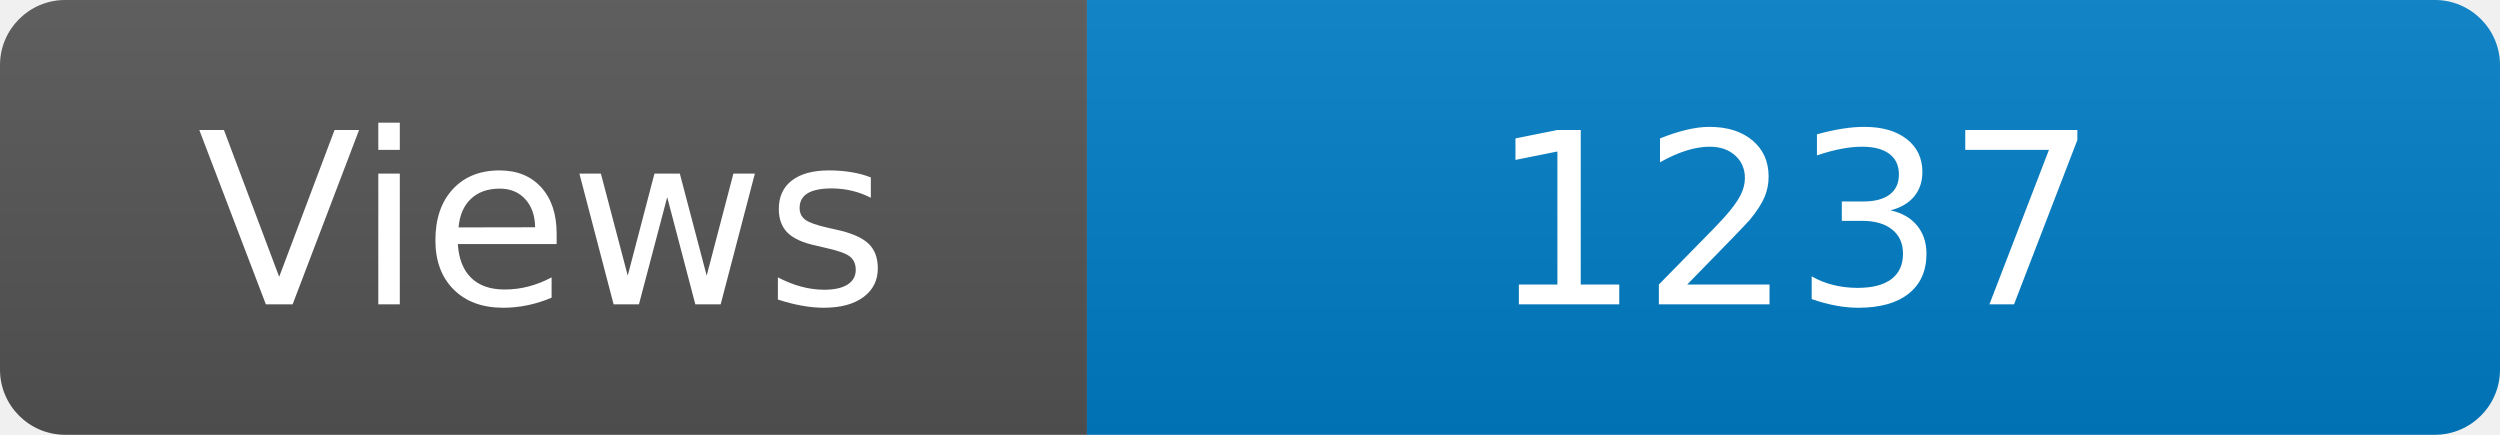
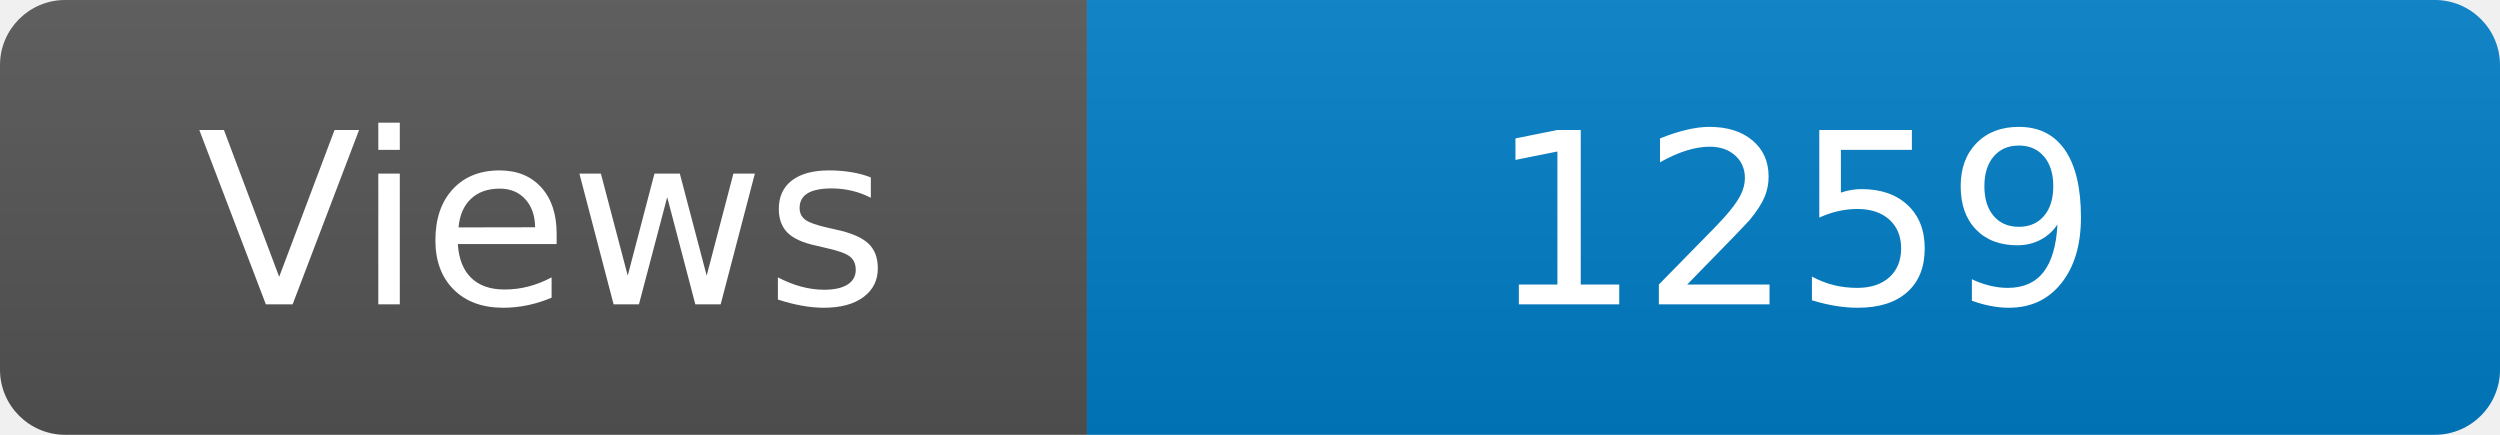
<svg xmlns="http://www.w3.org/2000/svg" width="115" height="20" role="img" aria-label="Maintained?: yes">
  <linearGradient id="s" x2="0" y2="100%">
    <stop offset="0" stop-color="#bbb" stop-opacity=".1" />
    <stop offset="1" stop-opacity=".1" />
  </linearGradient>
  <clipPath id="r">
    <rect width="115" height="20" rx="3" fill="#fff" />
  </clipPath>
  <g clip-path="url(#r)">
    <rect width="50" height="20" fill="#555" />
    <rect x="50" width="160" height="20" fill="#007ec6" />
    <rect width="115" height="20" fill="url(#s)" />
  </g>
  <g fill="#fff" text-anchor="middle" font-family="Verdana,Geneva,DejaVu Sans,sans-serif" font-size="110">
    <text x="250" y="140" transform="scale(.1)" fill="#fff">Views</text>
-     <text x="825" y="140" transform="scale(.1)" fill="#fff">1237</text>
+     <text x="825" y="140" transform="scale(.1)" fill="#fff">1259</text>
  </g>
</svg>
